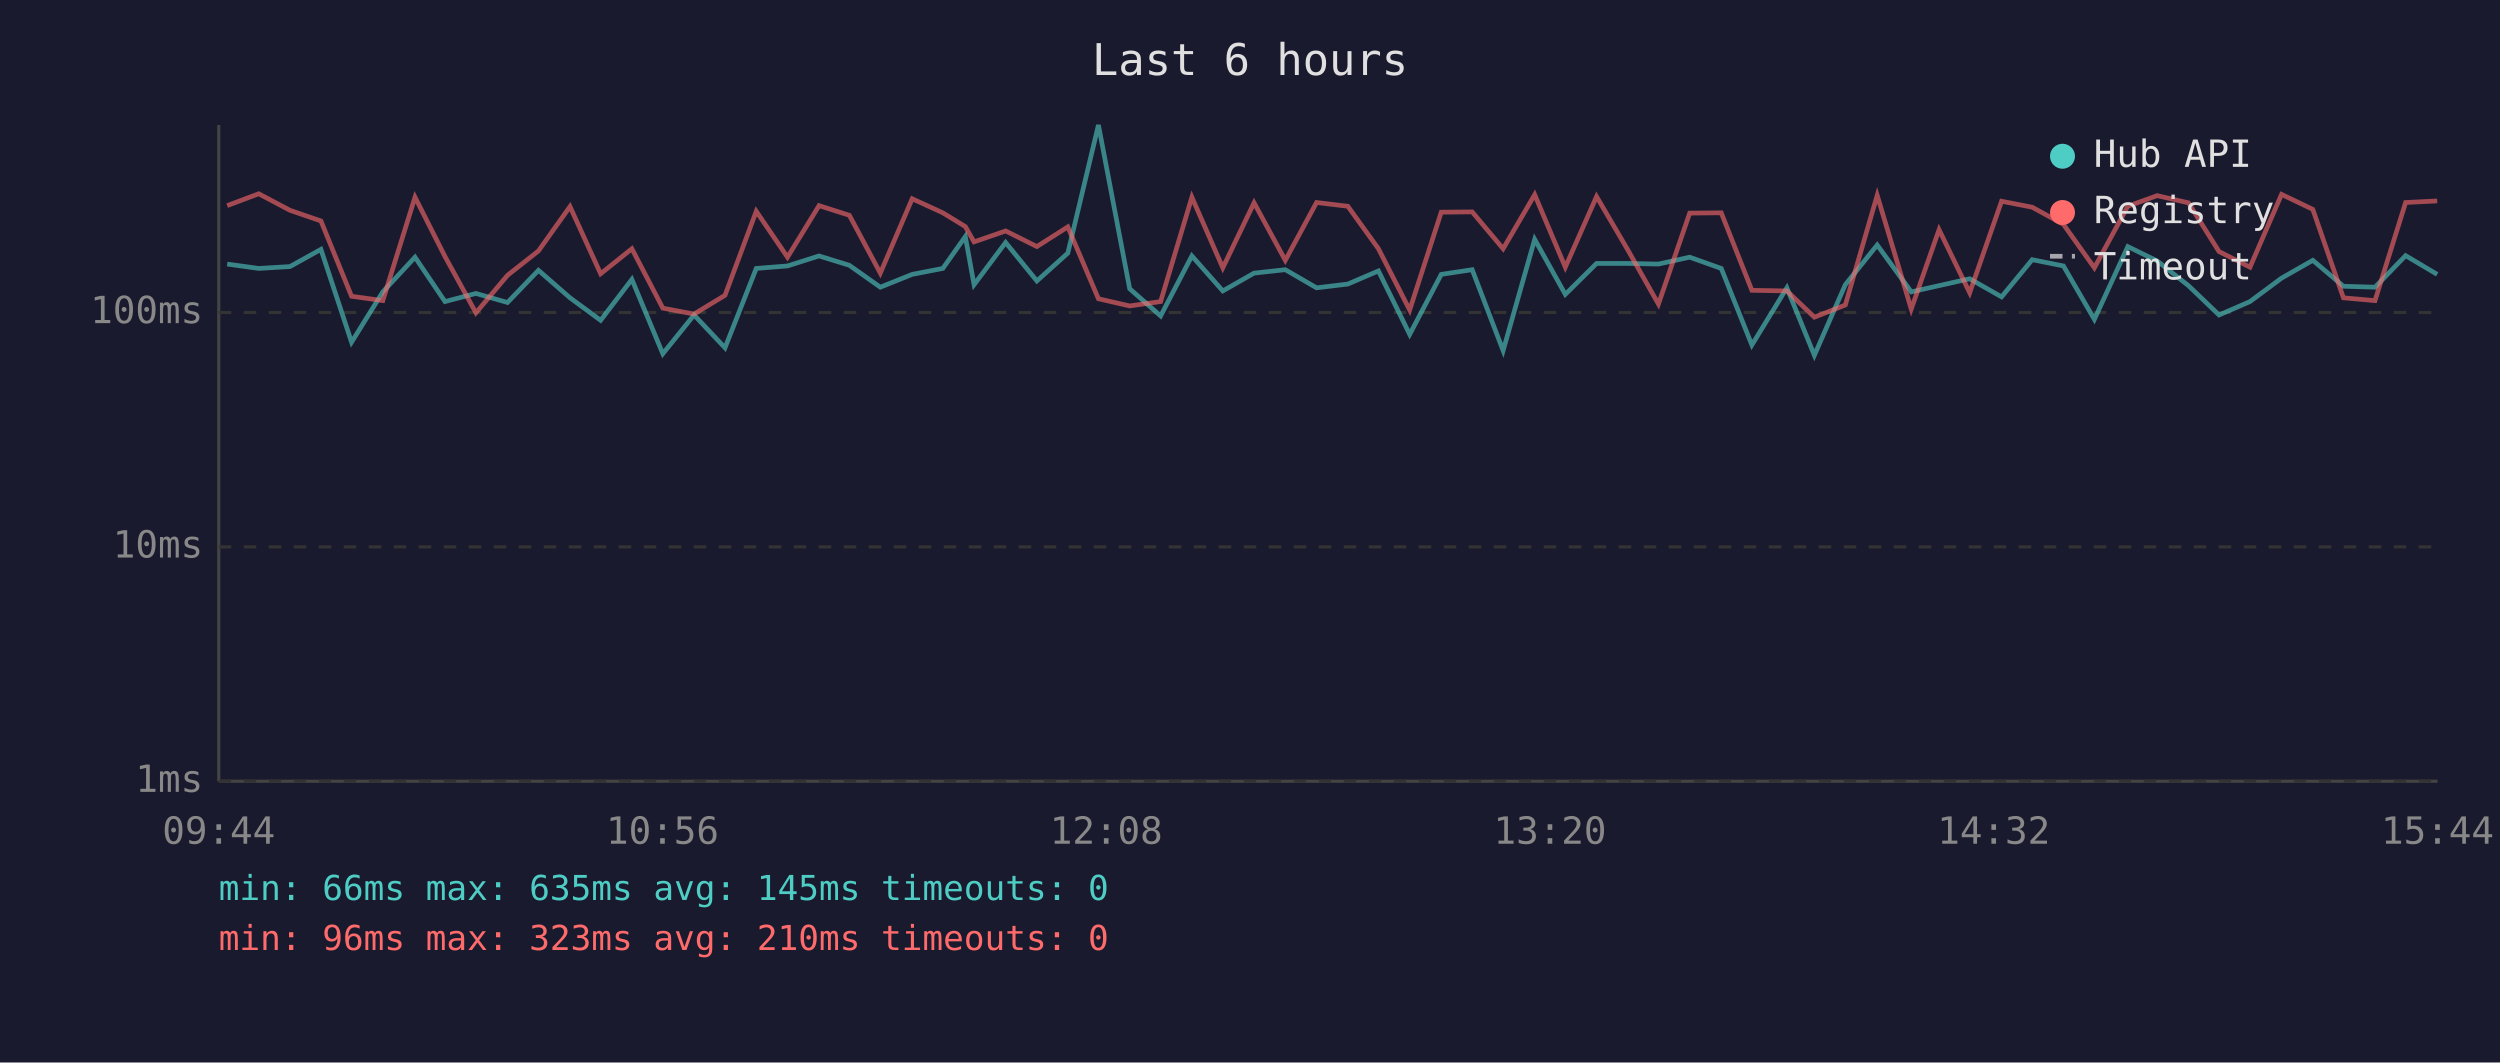
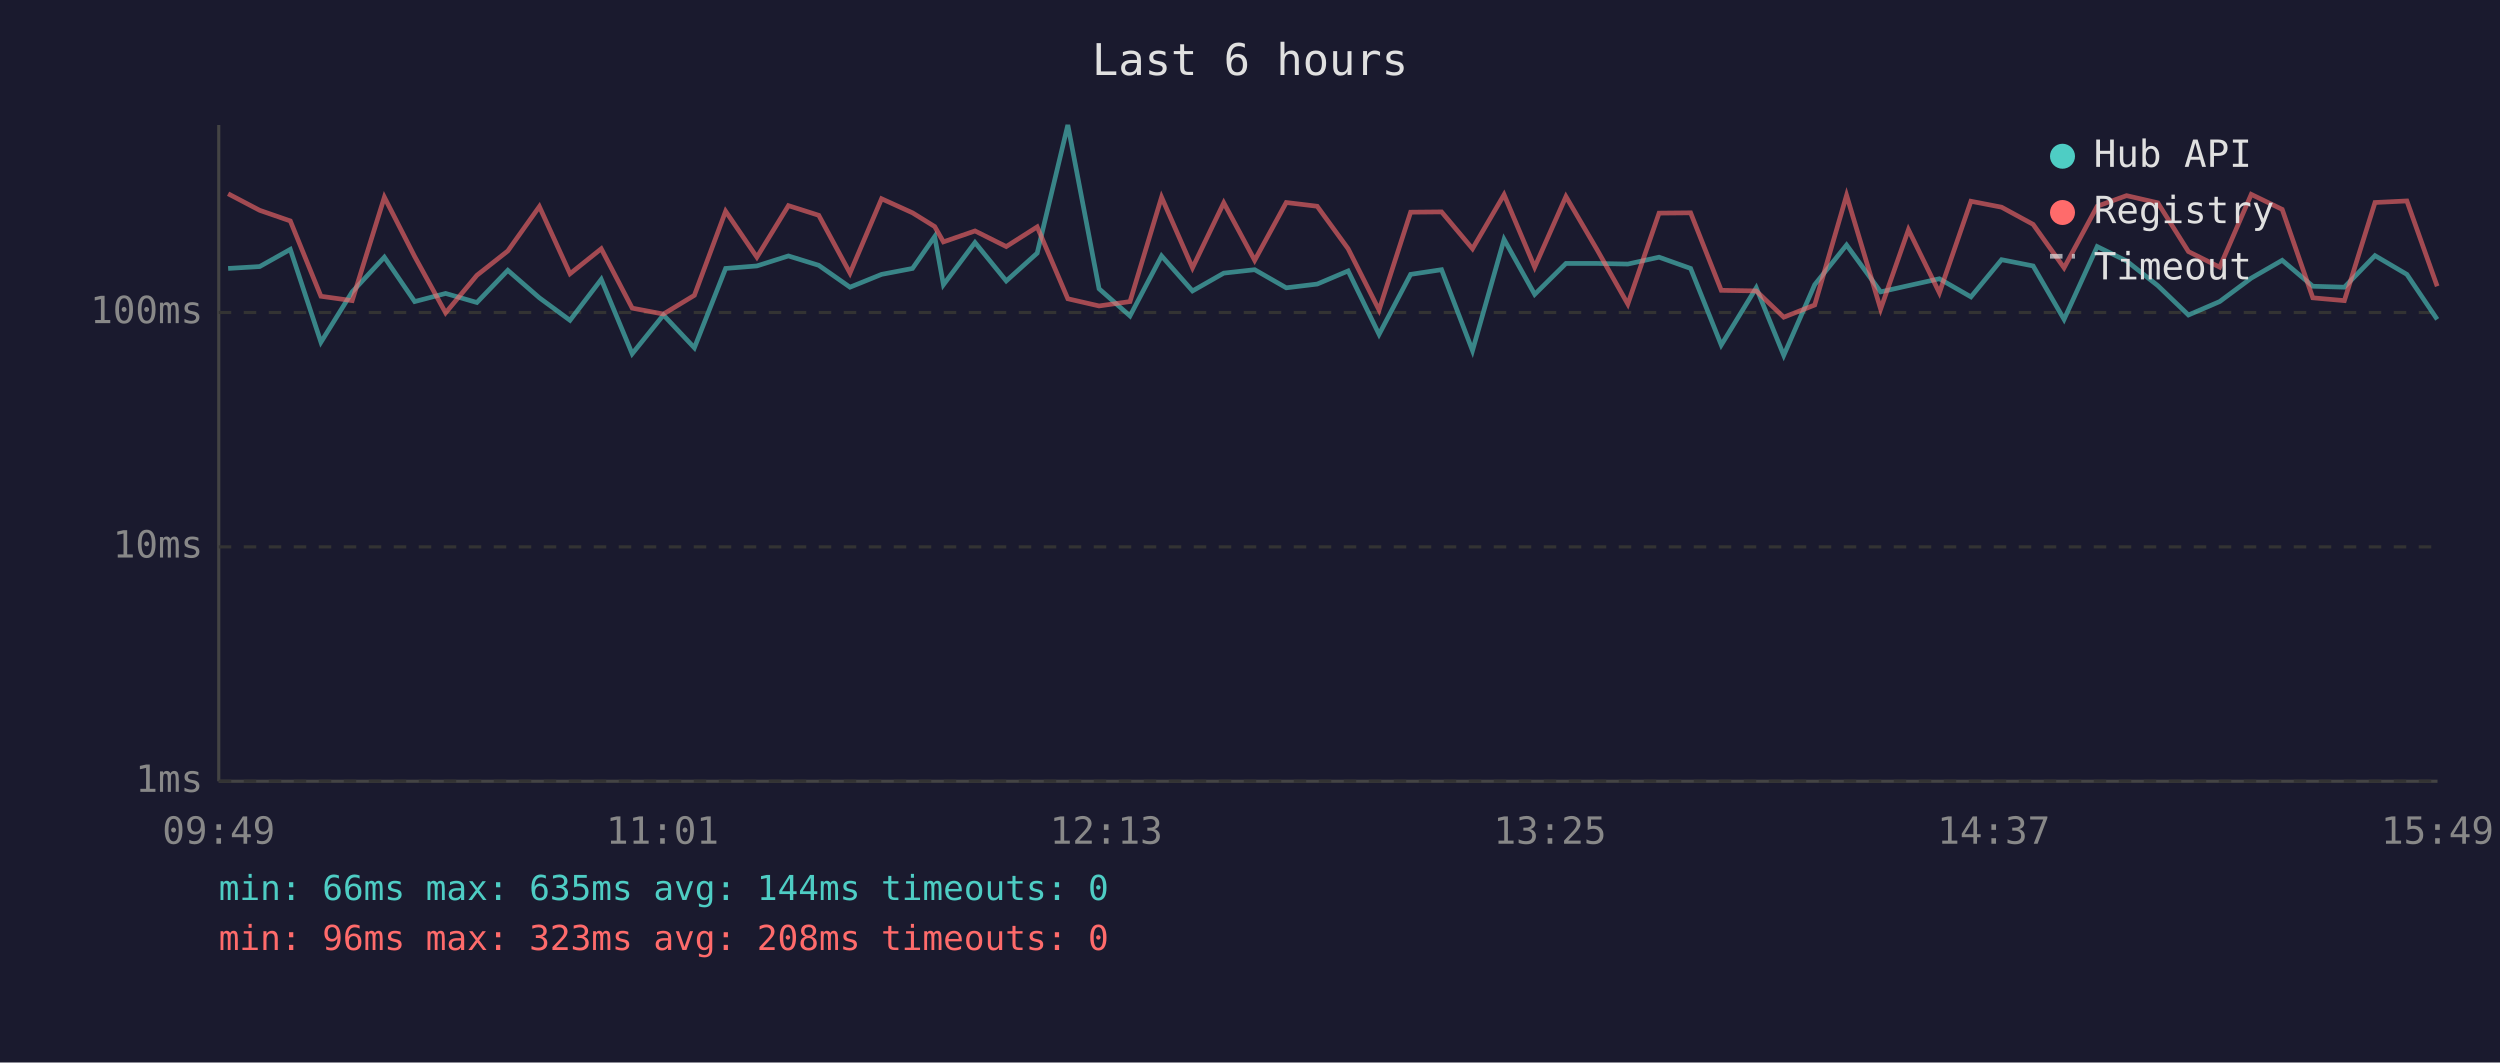
<svg xmlns="http://www.w3.org/2000/svg" viewBox="0 0 800 340" font-family="monospace" font-size="12">
  <rect width="800" height="340" fill="#1a1a2e" />
  <text x="400" y="24" fill="#e0e0e0" font-size="14" text-anchor="middle">Last 6 hours</text>
  <line x1="70" y1="40" x2="70" y2="250" stroke="#444" stroke-width="1" />
  <line x1="70" y1="250" x2="780" y2="250" stroke="#444" stroke-width="1" />
  <line x1="70" y1="250" x2="780" y2="250" stroke="#333" stroke-width="1" stroke-dasharray="4" />
  <text x="65" y="250" fill="#888" text-anchor="end" dominant-baseline="middle">1ms</text>
  <line x1="70" y1="175" x2="780" y2="175" stroke="#333" stroke-width="1" stroke-dasharray="4" />
  <text x="65" y="175" fill="#888" text-anchor="end" dominant-baseline="middle">10ms</text>
  <line x1="70" y1="100" x2="780" y2="100" stroke="#333" stroke-width="1" stroke-dasharray="4" />
  <text x="65" y="100" fill="#888" text-anchor="end" dominant-baseline="middle">100ms</text>
-   <text x="70" y="270" fill="#888" text-anchor="middle">09:44</text>
-   <text x="212" y="270" fill="#888" text-anchor="middle">10:56</text>
-   <text x="354" y="270" fill="#888" text-anchor="middle">12:08</text>
-   <text x="496" y="270" fill="#888" text-anchor="middle">13:20</text>
-   <text x="638" y="270" fill="#888" text-anchor="middle">14:32</text>
-   <text x="780" y="270" fill="#888" text-anchor="middle">15:44</text>
-   <polyline points="72.7,84.5 82.8,85.9 92.8,85.3 102.7,79.8 112.5,109.5 122.5,93.4 132.8,82.3 142.4,96.5 152.3,93.9 162.4,96.8 172.3,86.5 182.4,95.3 192.2,102.5 202.2,89.4 212.1,113.2 222.1,100.8 232.0,111.3 242.0,85.9 252.0,85.1 262.1,81.9 271.8,84.9 281.7,91.9 291.9,87.8 301.7,85.9 308.9,75.7 311.7,91.1 321.8,77.6 331.8,89.9 341.7,81.0 351.5,40.0 361.5,92.4 371.4,101.1 381.4,81.9 391.3,93.1 401.3,87.4 411.3,86.3 421.3,92.1 431.3,90.9 441.1,86.7 451.1,107.0 461.2,87.8 471.1,86.3 481.0,112.2 491.1,76.6 500.9,94.2 510.9,84.3 520.8,84.3 530.7,84.5 540.7,82.3 550.8,85.9 560.6,110.4 571.8,92.1 580.6,113.7 590.5,91.1 600.7,78.4 611.6,93.4 620.5,91.4 630.3,89.2 640.5,95.0 650.3,83.1 660.3,85.1 670.2,102.2 680.9,78.9 690.3,83.5 700.3,91.4 710.1,100.8 720.0,96.5 730.1,89.0 740.1,83.3 749.9,91.6 760.0,91.9 769.8,81.8 779.9,87.8" fill="none" stroke="#4ecdc4" stroke-width="1.5" opacity="0.6" />
-   <polyline points="72.7,65.8 82.8,62.0 92.8,67.3 102.7,70.7 112.5,94.8 122.5,96.2 132.8,63.1 142.4,82.1 152.3,100.1 162.4,88.1 172.3,80.3 182.4,66.1 192.2,87.6 202.2,79.6 212.1,98.6 222.1,100.5 232.0,94.5 242.0,67.6 252.0,82.3 262.1,65.8 271.8,68.9 281.7,87.4 291.9,63.6 301.7,68.1 308.9,72.5 311.7,77.4 321.8,73.9 331.8,78.9 341.7,72.6 351.5,95.6 361.5,97.9 371.4,96.5 381.4,63.1 391.3,85.7 401.3,64.9 411.3,83.3 421.3,64.8 431.3,66.0 441.1,79.6 451.1,99.2 461.2,67.9 471.1,67.8 481.0,79.6 491.1,62.3 500.9,85.5 510.9,62.9 520.8,79.8 530.7,97.3 540.7,68.2 550.8,68.1 560.6,92.9 571.8,93.1 580.6,101.5 590.5,97.6 600.7,62.5 611.6,98.9 620.5,73.5 630.3,93.7 640.5,64.4 650.3,66.3 660.3,71.8 670.2,85.7 680.9,66.0 690.3,62.6 700.3,64.9 710.1,80.5 720.0,85.5 730.1,62.2 740.1,67.0 749.9,95.3 760.0,96.2 769.8,64.8 779.9,64.3" fill="none" stroke="#ff6b6b" stroke-width="1.5" opacity="0.6" />
+   <text x="70" y="270" fill="#888" text-anchor="middle">09:49</text>
+   <text x="212" y="270" fill="#888" text-anchor="middle">11:01</text>
+   <text x="354" y="270" fill="#888" text-anchor="middle">12:13</text>
+   <text x="496" y="270" fill="#888" text-anchor="middle">13:25</text>
+   <text x="638" y="270" fill="#888" text-anchor="middle">14:37</text>
+   <text x="780" y="270" fill="#888" text-anchor="middle">15:49</text>
+   <polyline points="73.0,85.9 83.1,85.3 92.9,79.8 102.7,109.5 112.7,93.4 123.0,82.3 132.7,96.5 142.6,93.9 152.6,96.8 162.5,86.5 172.6,95.3 182.4,102.5 192.4,89.4 202.3,113.2 212.3,100.8 222.2,111.3 232.2,85.9 242.2,85.1 252.3,81.9 262.0,84.9 272.0,91.9 282.1,87.8 292.0,85.9 299.1,75.7 301.9,91.1 312.0,77.6 322.0,89.9 331.9,81.0 341.7,40.0 351.7,92.4 361.6,101.1 371.7,81.9 381.6,93.1 391.6,87.4 401.5,86.3 411.6,92.1 421.5,90.9 431.4,86.7 441.3,107.0 451.4,87.8 461.3,86.3 471.2,112.2 481.3,76.6 491.1,94.2 501.1,84.3 511.0,84.3 520.9,84.5 530.9,82.3 541.0,85.9 550.8,110.4 562.0,92.1 570.8,113.7 580.7,91.1 590.9,78.4 601.8,93.4 610.7,91.4 620.6,89.2 630.7,95.0 640.5,83.1 650.6,85.1 660.5,102.2 671.1,78.9 680.5,83.5 690.5,91.4 700.3,100.8 710.3,96.5 720.4,89.0 730.3,83.3 740.1,91.6 750.2,91.9 760.0,81.8 770.2,87.8 779.9,102.2" fill="none" stroke="#4ecdc4" stroke-width="1.5" opacity="0.6" />
+   <polyline points="73.0,62.0 83.1,67.3 92.9,70.7 102.7,94.8 112.7,96.2 123.0,63.1 132.7,82.1 142.6,100.1 152.6,88.1 162.5,80.3 172.6,66.1 182.4,87.6 192.4,79.6 202.3,98.6 212.3,100.5 222.2,94.5 232.2,67.6 242.2,82.3 252.3,65.8 262.0,68.9 272.0,87.4 282.1,63.6 292.0,68.1 299.1,72.5 301.9,77.4 312.0,73.9 322.0,78.9 331.9,72.6 341.7,95.6 351.7,97.9 361.6,96.5 371.7,63.1 381.6,85.7 391.6,64.9 401.5,83.3 411.6,64.8 421.5,66.0 431.4,79.6 441.3,99.2 451.4,67.9 461.3,67.8 471.2,79.6 481.3,62.3 491.1,85.5 501.1,62.9 511.0,79.8 520.9,97.3 530.9,68.2 541.0,68.1 550.8,92.9 562.0,93.1 570.8,101.5 580.7,97.6 590.9,62.5 601.8,98.9 610.7,73.5 620.6,93.7 630.7,64.4 640.5,66.3 650.6,71.8 660.5,85.7 671.1,66.0 680.5,62.6 690.5,64.9 700.3,80.5 710.3,85.5 720.4,62.2 730.3,67.0 740.1,95.3 750.2,96.2 760.0,64.8 770.2,64.3 779.9,91.6" fill="none" stroke="#ff6b6b" stroke-width="1.5" opacity="0.6" />
  <circle cx="660" cy="50" r="4" fill="#4ecdc4" />
  <text x="670" y="50" fill="#e0e0e0" dominant-baseline="middle">Hub API</text>
  <circle cx="660" cy="68" r="4" fill="#ff6b6b" />
  <text x="670" y="68" fill="#e0e0e0" dominant-baseline="middle">Registry</text>
  <line x1="656" y1="82" x2="664" y2="82" stroke="#e0e0e0" stroke-width="1.5" stroke-dasharray="4,3" opacity="0.7" />
  <text x="670" y="86" fill="#e0e0e0" dominant-baseline="middle">Timeout</text>
-   <text x="70" y="288" fill="#4ecdc4" font-size="11">min: 66ms  max: 635ms  avg: 145ms  timeouts: 0</text>
-   <text x="70" y="304" fill="#ff6b6b" font-size="11">min: 96ms  max: 323ms  avg: 210ms  timeouts: 0</text>
+   <text x="70" y="288" fill="#4ecdc4" font-size="11">min: 66ms  max: 635ms  avg: 144ms  timeouts: 0</text>
+   <text x="70" y="304" fill="#ff6b6b" font-size="11">min: 96ms  max: 323ms  avg: 208ms  timeouts: 0</text>
</svg>
